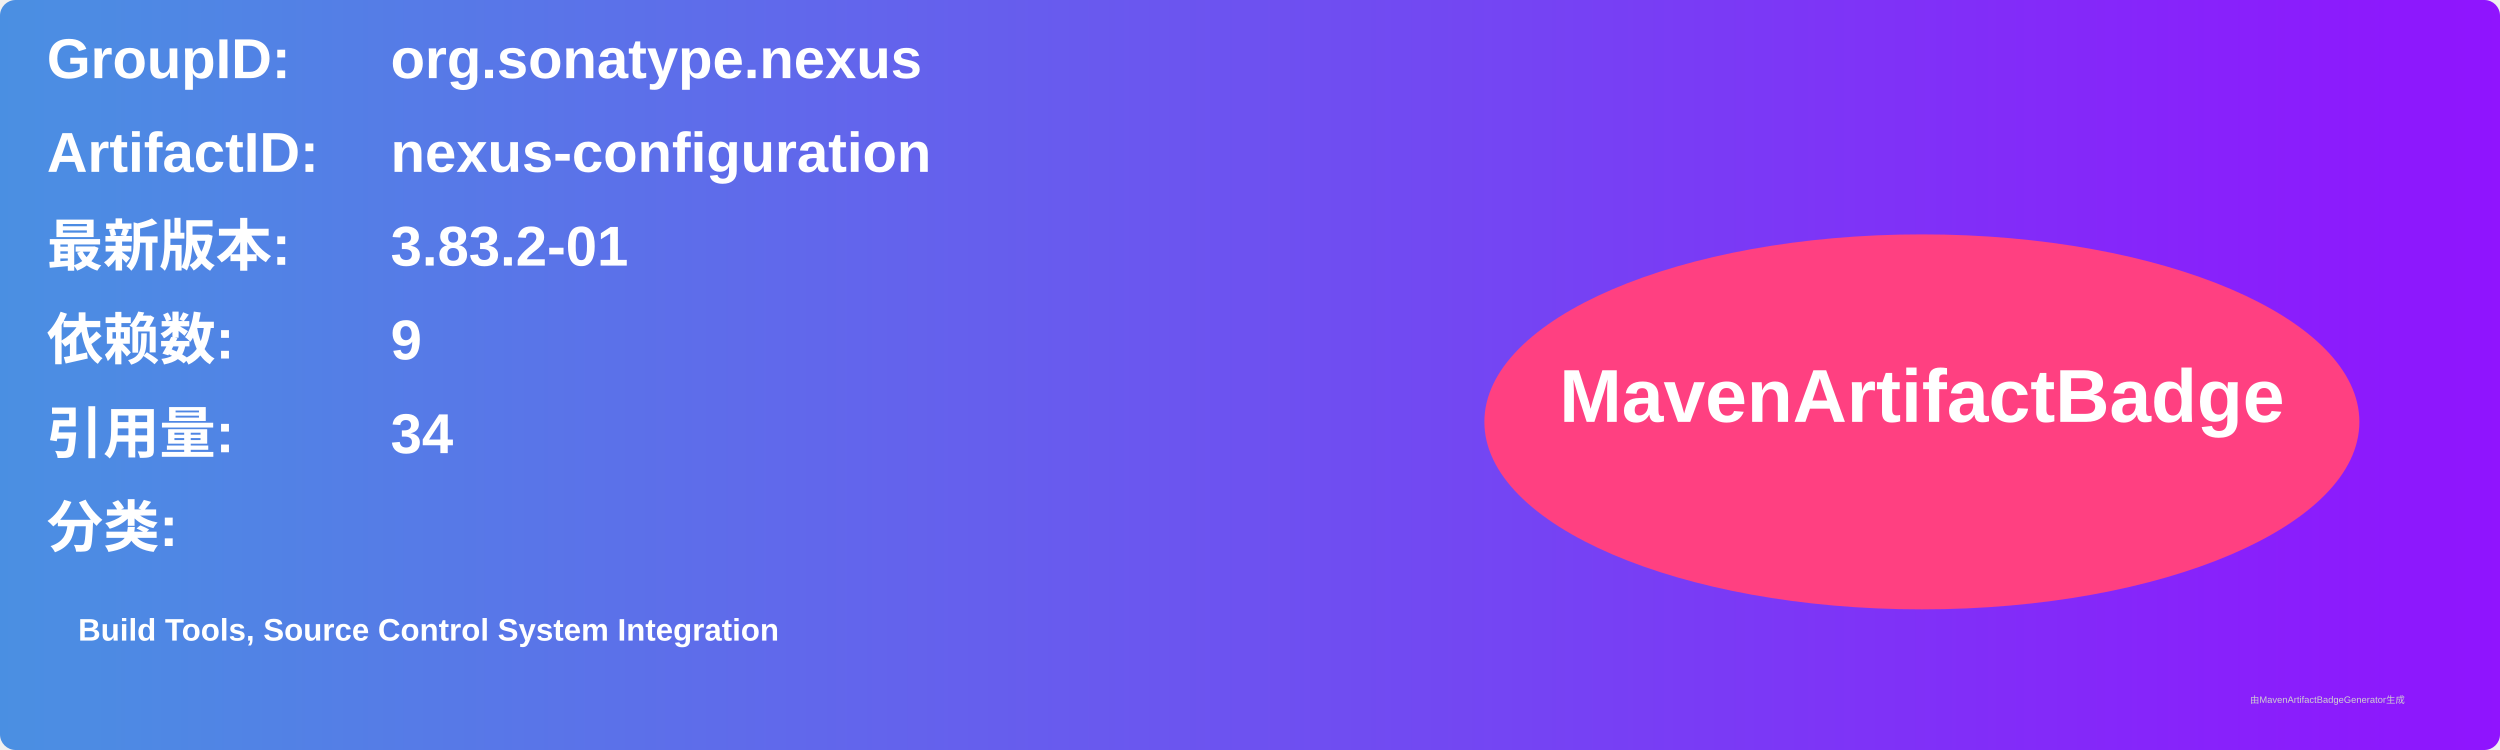
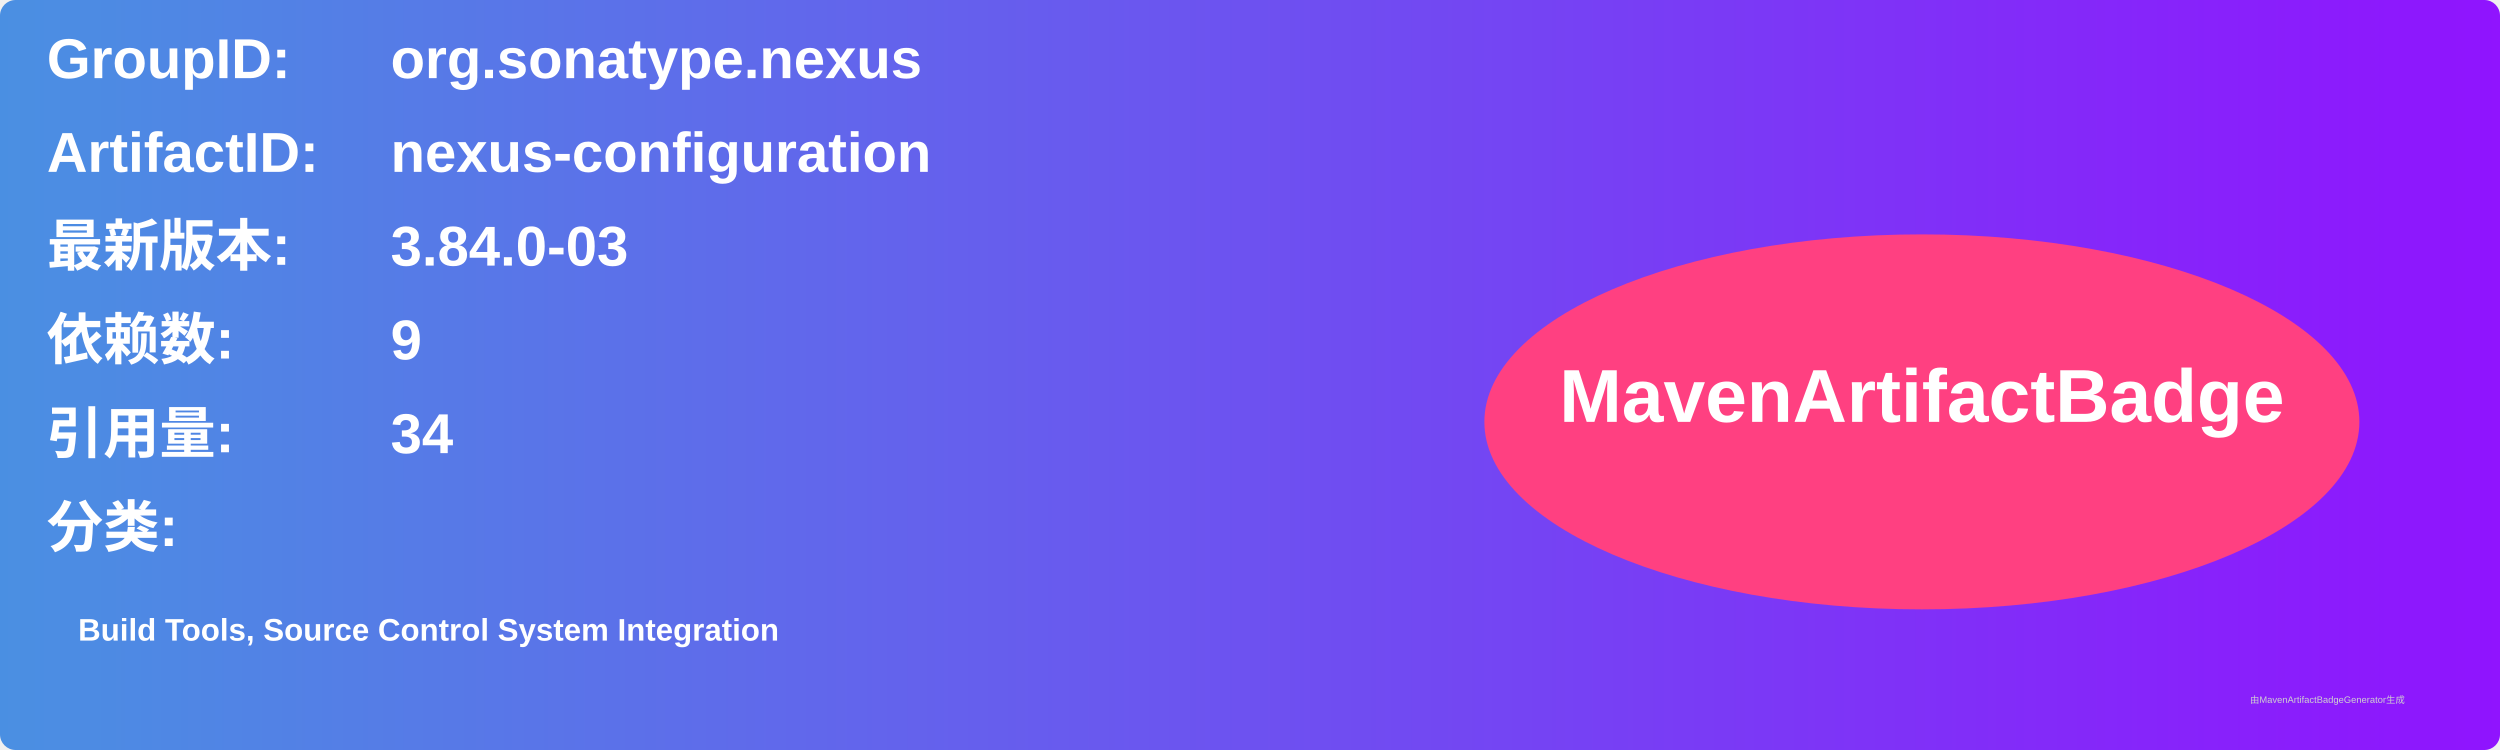
<svg xmlns="http://www.w3.org/2000/svg" width="800" height="240" viewBox="0 0 800 240">
  <linearGradient id="grad" x1="0%" y1="0%" x2="100%" y2="0%">
    <stop offset="0%" stop-color="#4a90e2" />
    <stop offset="100%" stop-color="#9013fe" />
  </linearGradient>
  <rect width="100%" height="100%" rx="5" ry="5" fill="url(#grad)" />
  <g transform="translate(15, 15)">
    <text x="0" y="10" font-family="Arial" font-size="18" fill="white" font-weight="bold" width="260">GroupID:</text>
    <text x="110" y="10" font-family="Arial" font-size="18" fill="white" font-weight="bold" width="460">org.sonatype.nexus</text>
    <text x="0" y="40" font-family="Arial" font-size="18" fill="white" font-weight="bold" width="260">ArtifactID:</text>
    <text x="110" y="40" font-family="Arial" font-size="18" fill="white" font-weight="bold" width="460">nexus-configuration</text>
    <text x="0" y="70" font-family="Arial" font-size="18" fill="white" font-weight="bold">最新版本:</text>
    <text x="110" y="70" font-family="Arial" font-size="18" fill="white" font-weight="bold">
-       <tspan font-weight="bold">3.83.2-01</tspan>
+       <tspan font-weight="bold">3.84.0-03</tspan>
    </text>
    <text x="0" y="100" font-family="Arial" font-size="18" fill="white" font-weight="bold">依赖数: </text>
    <text x="110" y="100" font-family="Arial" font-size="18" fill="white">
      <tspan font-weight="bold">9</tspan>
    </text>
    <text x="0" y="130" font-family="Arial" font-size="18" fill="white" font-weight="bold">引用量: </text>
    <text x="110" y="130" font-family="Arial" font-size="18" fill="white">
      <tspan font-weight="bold">34</tspan>
    </text>
    <text x="0" y="160" font-family="Arial" font-size="18" fill="white" font-weight="bold">分类:</text>
    <text x="10" y="190" font-family="Arial" font-size="10" fill="white">
      <tspan font-weight="bold">Build Tools, Source Control System Integration</tspan>
    </text>
    <ellipse cx="600" cy="120" rx="140" ry="60" fill="#ff4081" />
    <text x="600" y="120" text-anchor="middle" font-family="Arial" font-size="24" fill="white" font-weight="bold">MavenArtifactBadge</text>
  </g>
  <text x="720" y="225" font-family="Arial" font-size="3" fill="#d0d0d0">由MavenArtifactBadgeGenerator生成</text>
</svg>
